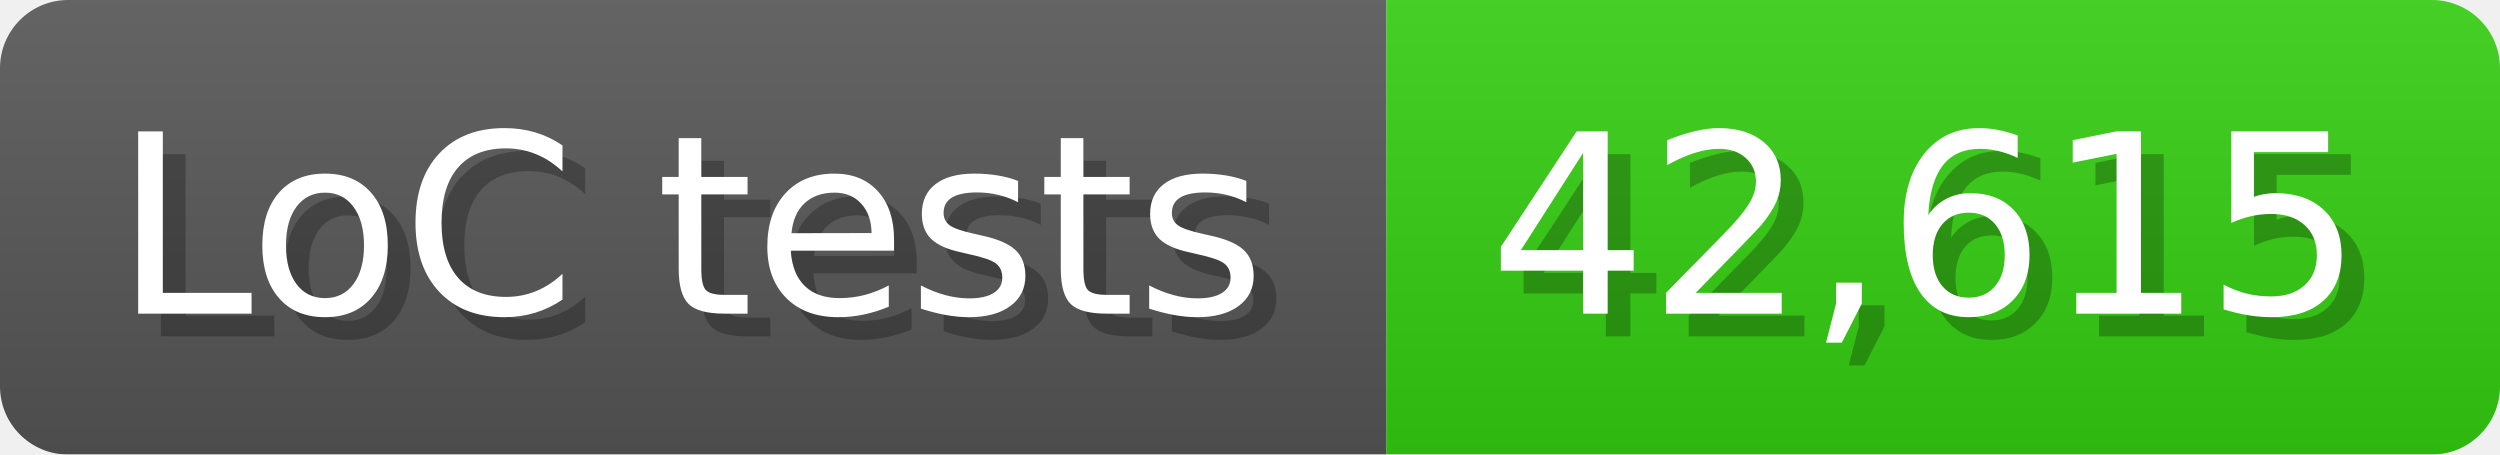
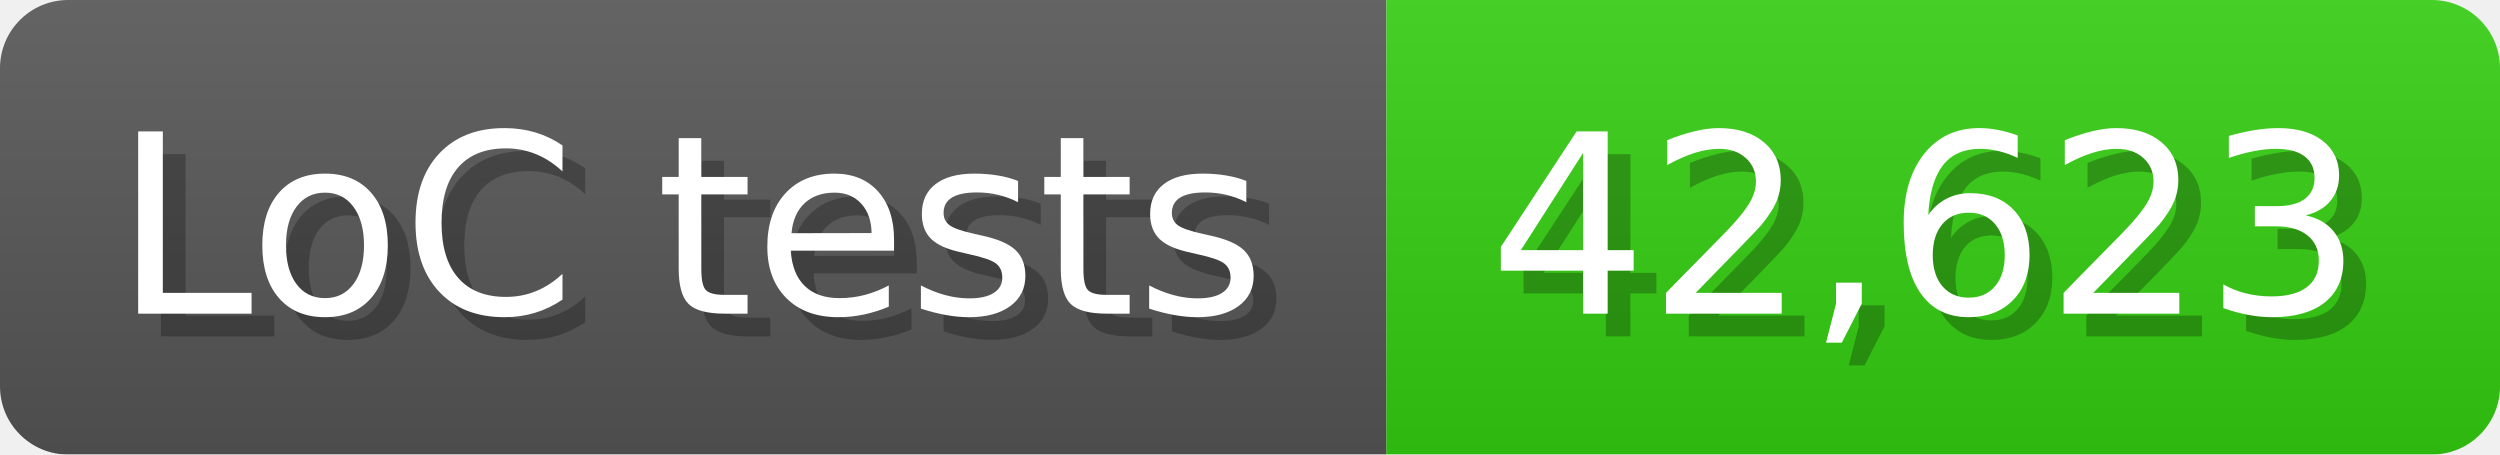
<svg xmlns="http://www.w3.org/2000/svg" width="110" height="20" viewBox="0 0 1100 200">
  <linearGradient id="a" x2="0" y2="100%">
    <stop offset="0" stop-opacity=".1" stop-color="#EEE" />
    <stop offset="1" stop-opacity=".1" />
  </linearGradient>
  <mask id="m">
    <rect width="1100" height="200" rx="30" fill="#FFF" />
  </mask>
  <g mask="url(#m)">
    <rect width="610" height="200" fill="#555" />
    <rect width="490" height="200" fill="#3C1" x="610" />
    <rect width="1100" height="200" fill="url(#a)" />
  </g>
  <g fill="#fff" text-anchor="start" font-family="Verdana,DejaVu Sans,sans-serif" font-size="110">
    <text x="60" y="148" textLength="510" fill="#000" opacity="0.25">LoC tests</text>
    <text x="50" y="138" textLength="510">LoC tests</text>
-     <text x="665" y="148" textLength="390" fill="#000" opacity="0.25">42,615</text>
-     <text x="655" y="138" textLength="390">42,615</text>
+     <text x="665" y="148" textLength="390" fill="#000" opacity="0.25">42,623</text>
+     <text x="655" y="138" textLength="390">42,623</text>
  </g>
</svg>
